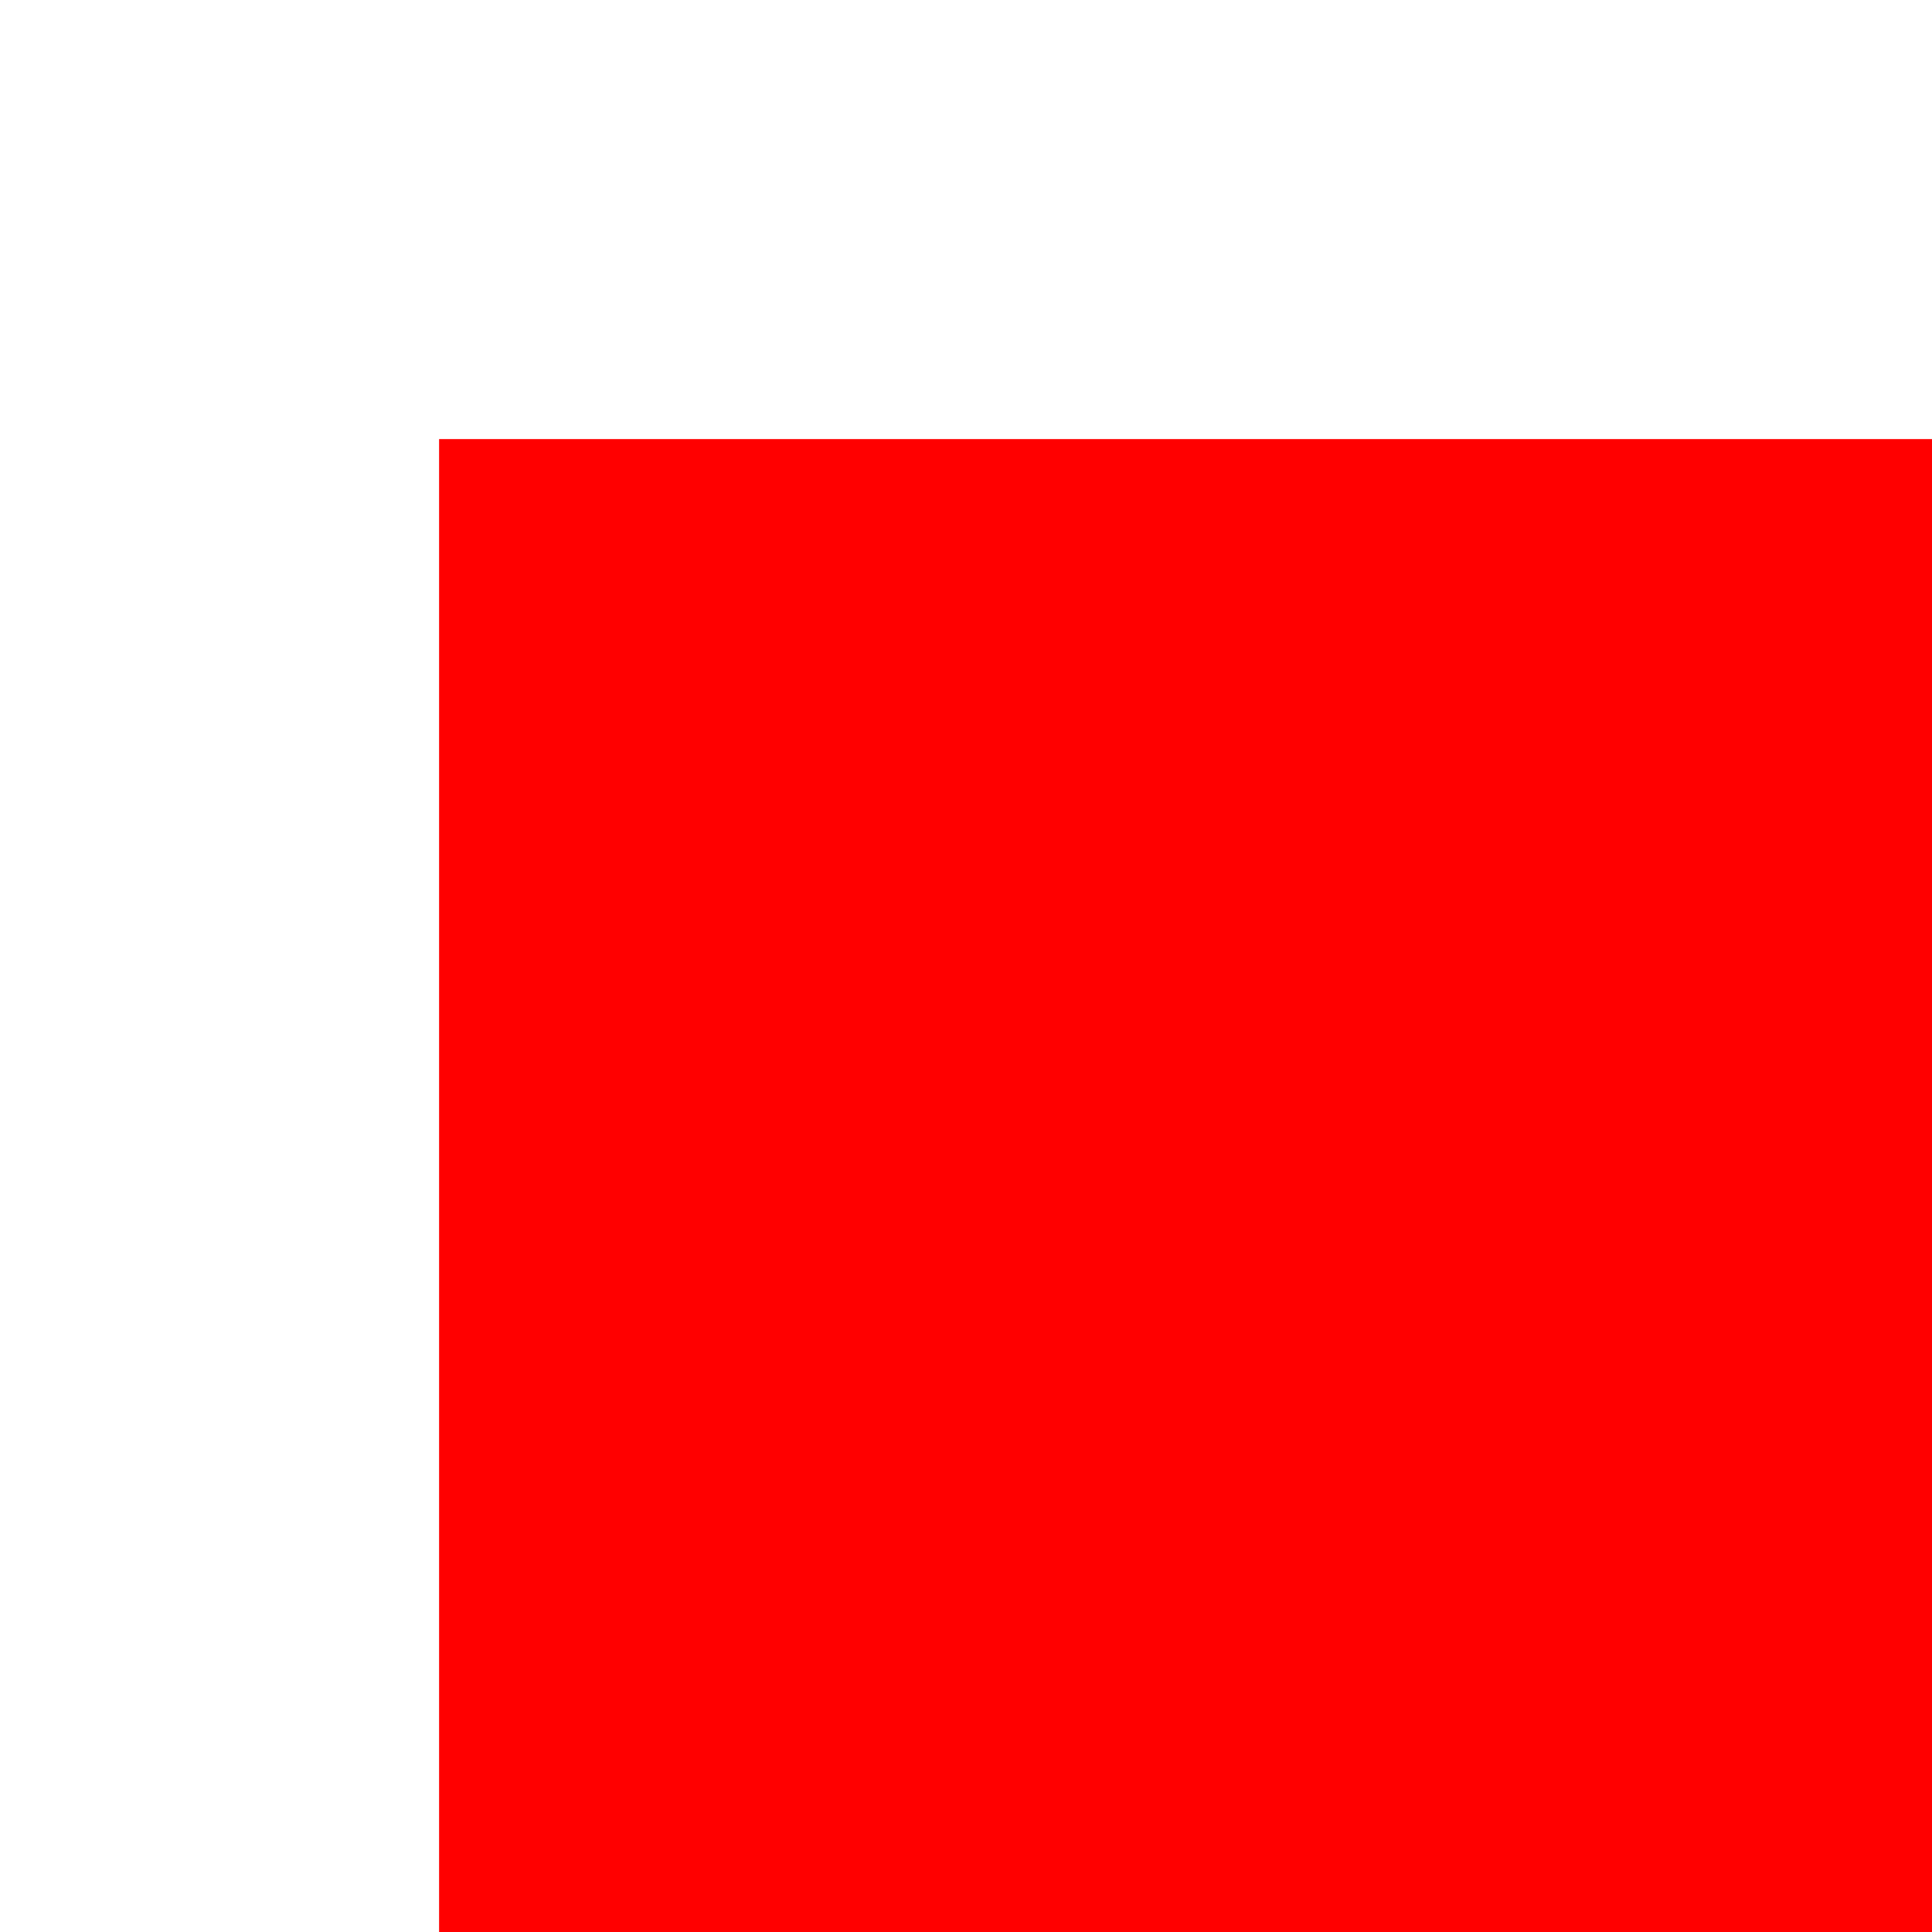
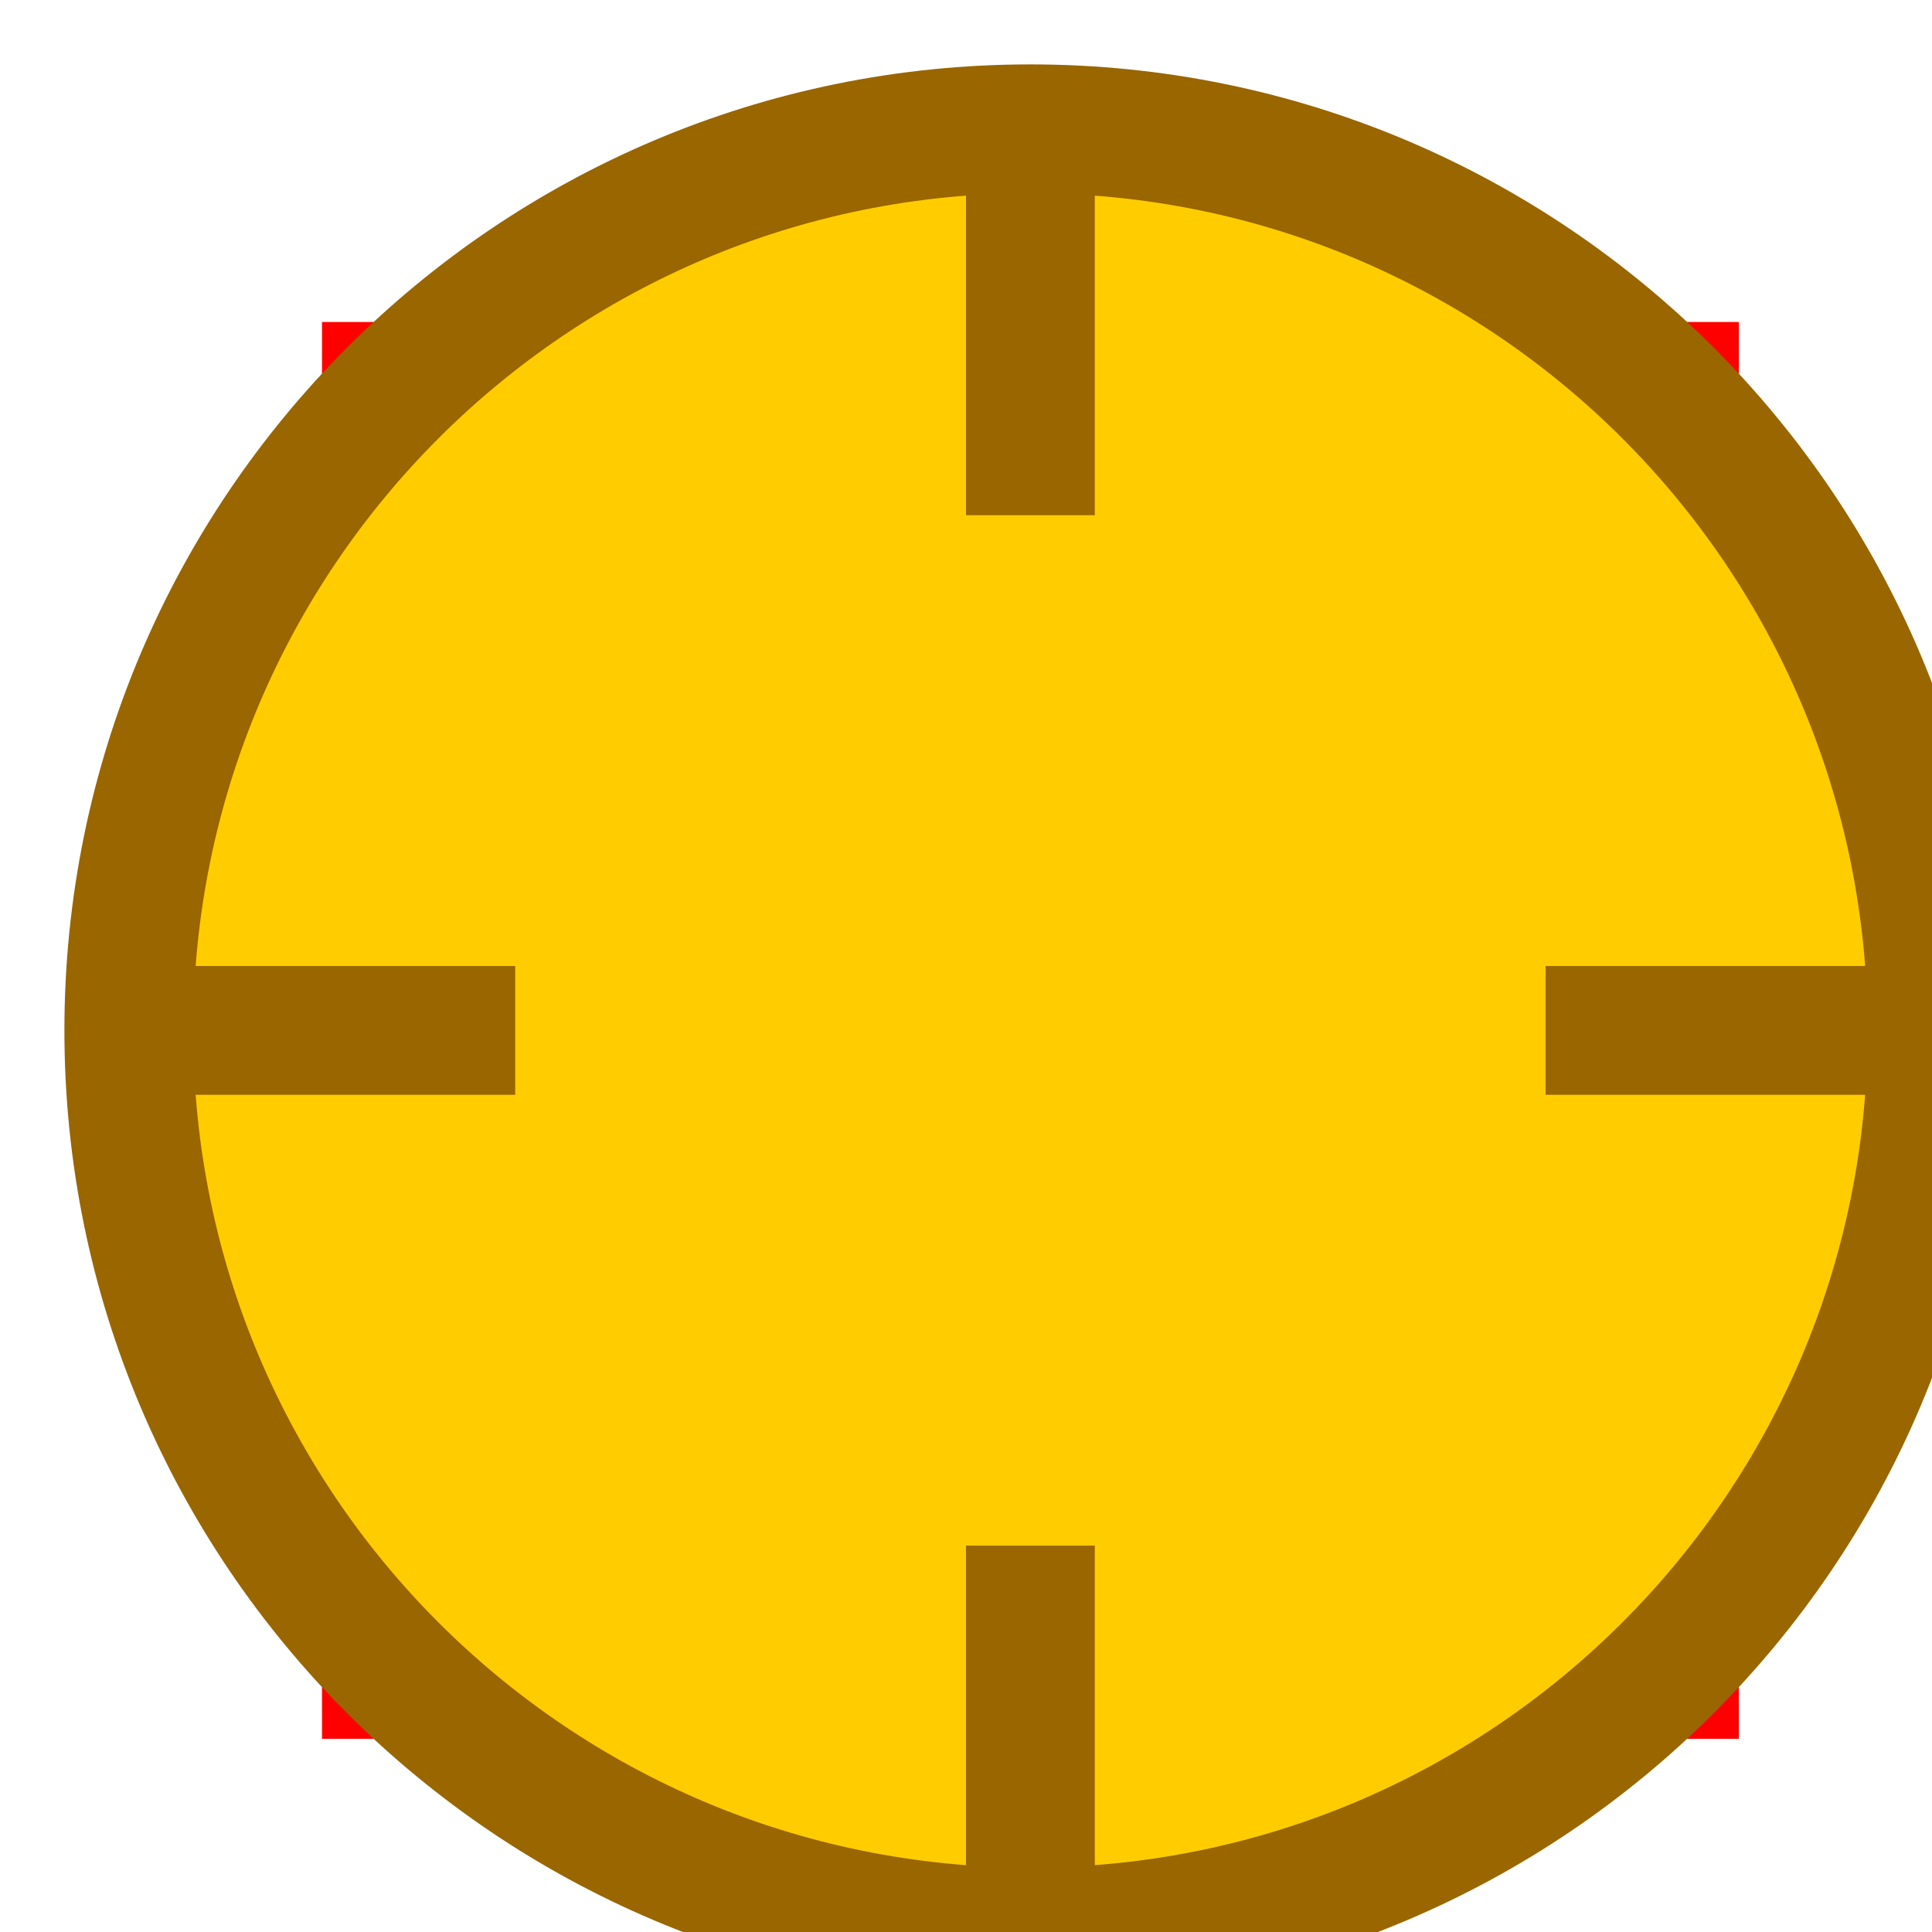
<svg xmlns="http://www.w3.org/2000/svg" viewbox="0 0 64 64">
  <path fill="red" d="M10,10 10,54 54,54 54,10" />
+   <circle cx="32" cy="32" r="28" fill="#ffcc00" stroke="#996600" stroke-width="4" />
+   <path d="M32 4 L32 16 M32 48 L32 60 M4 32 L16 32 M48 32 L60 32" stroke="#996600" stroke-width="4" />
</svg>
